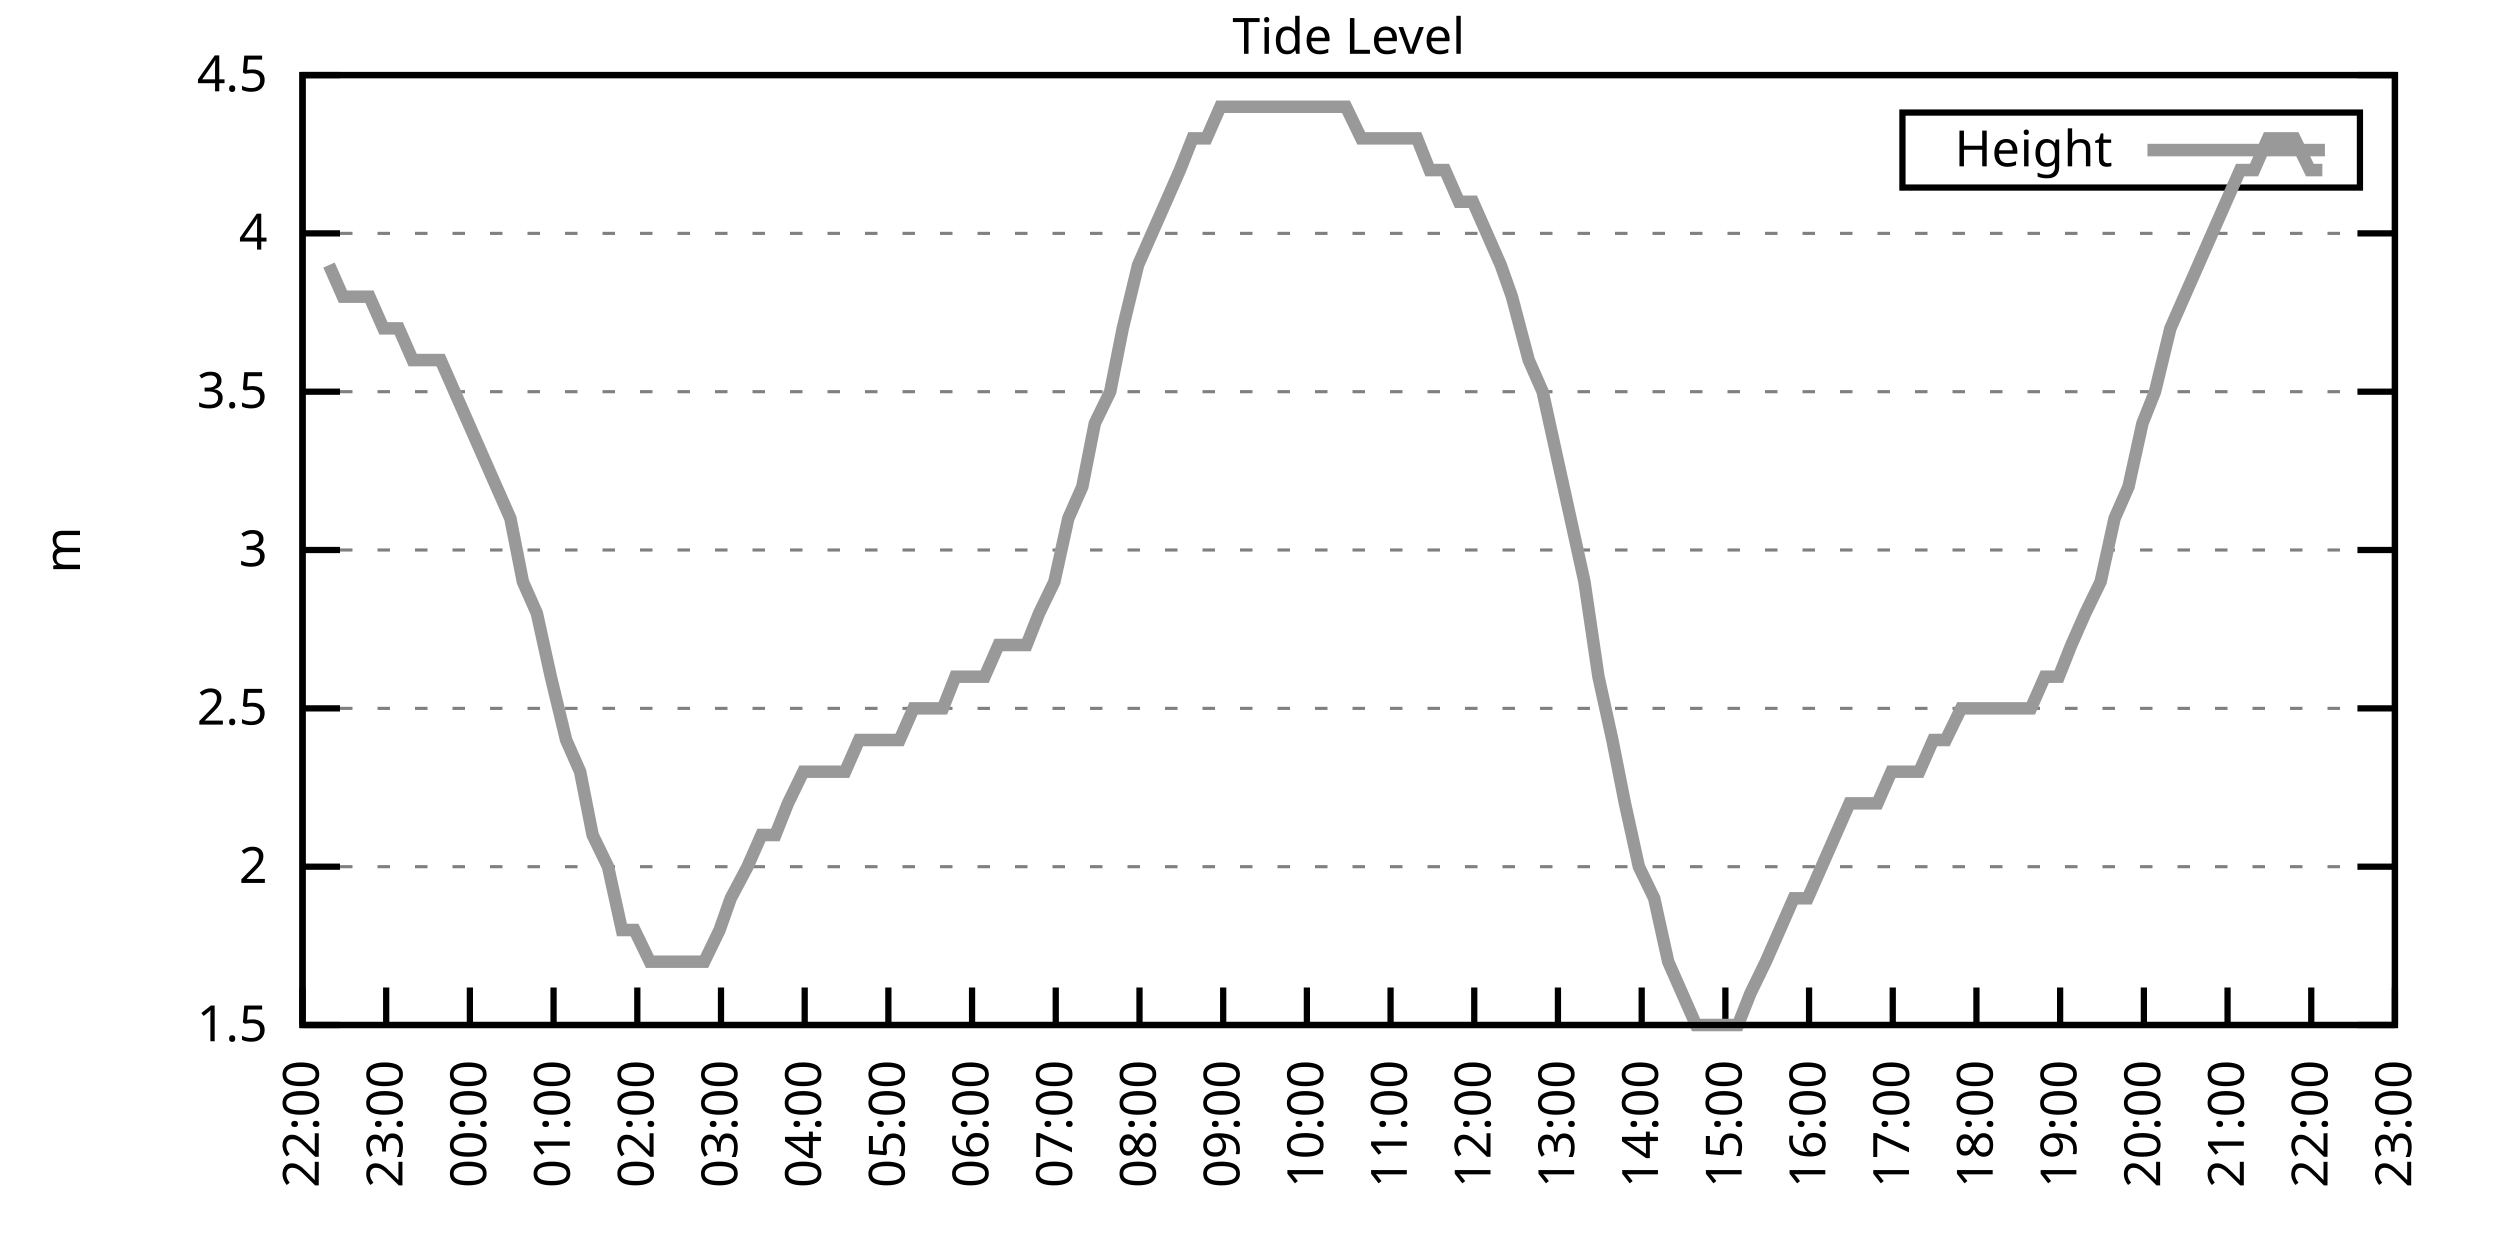
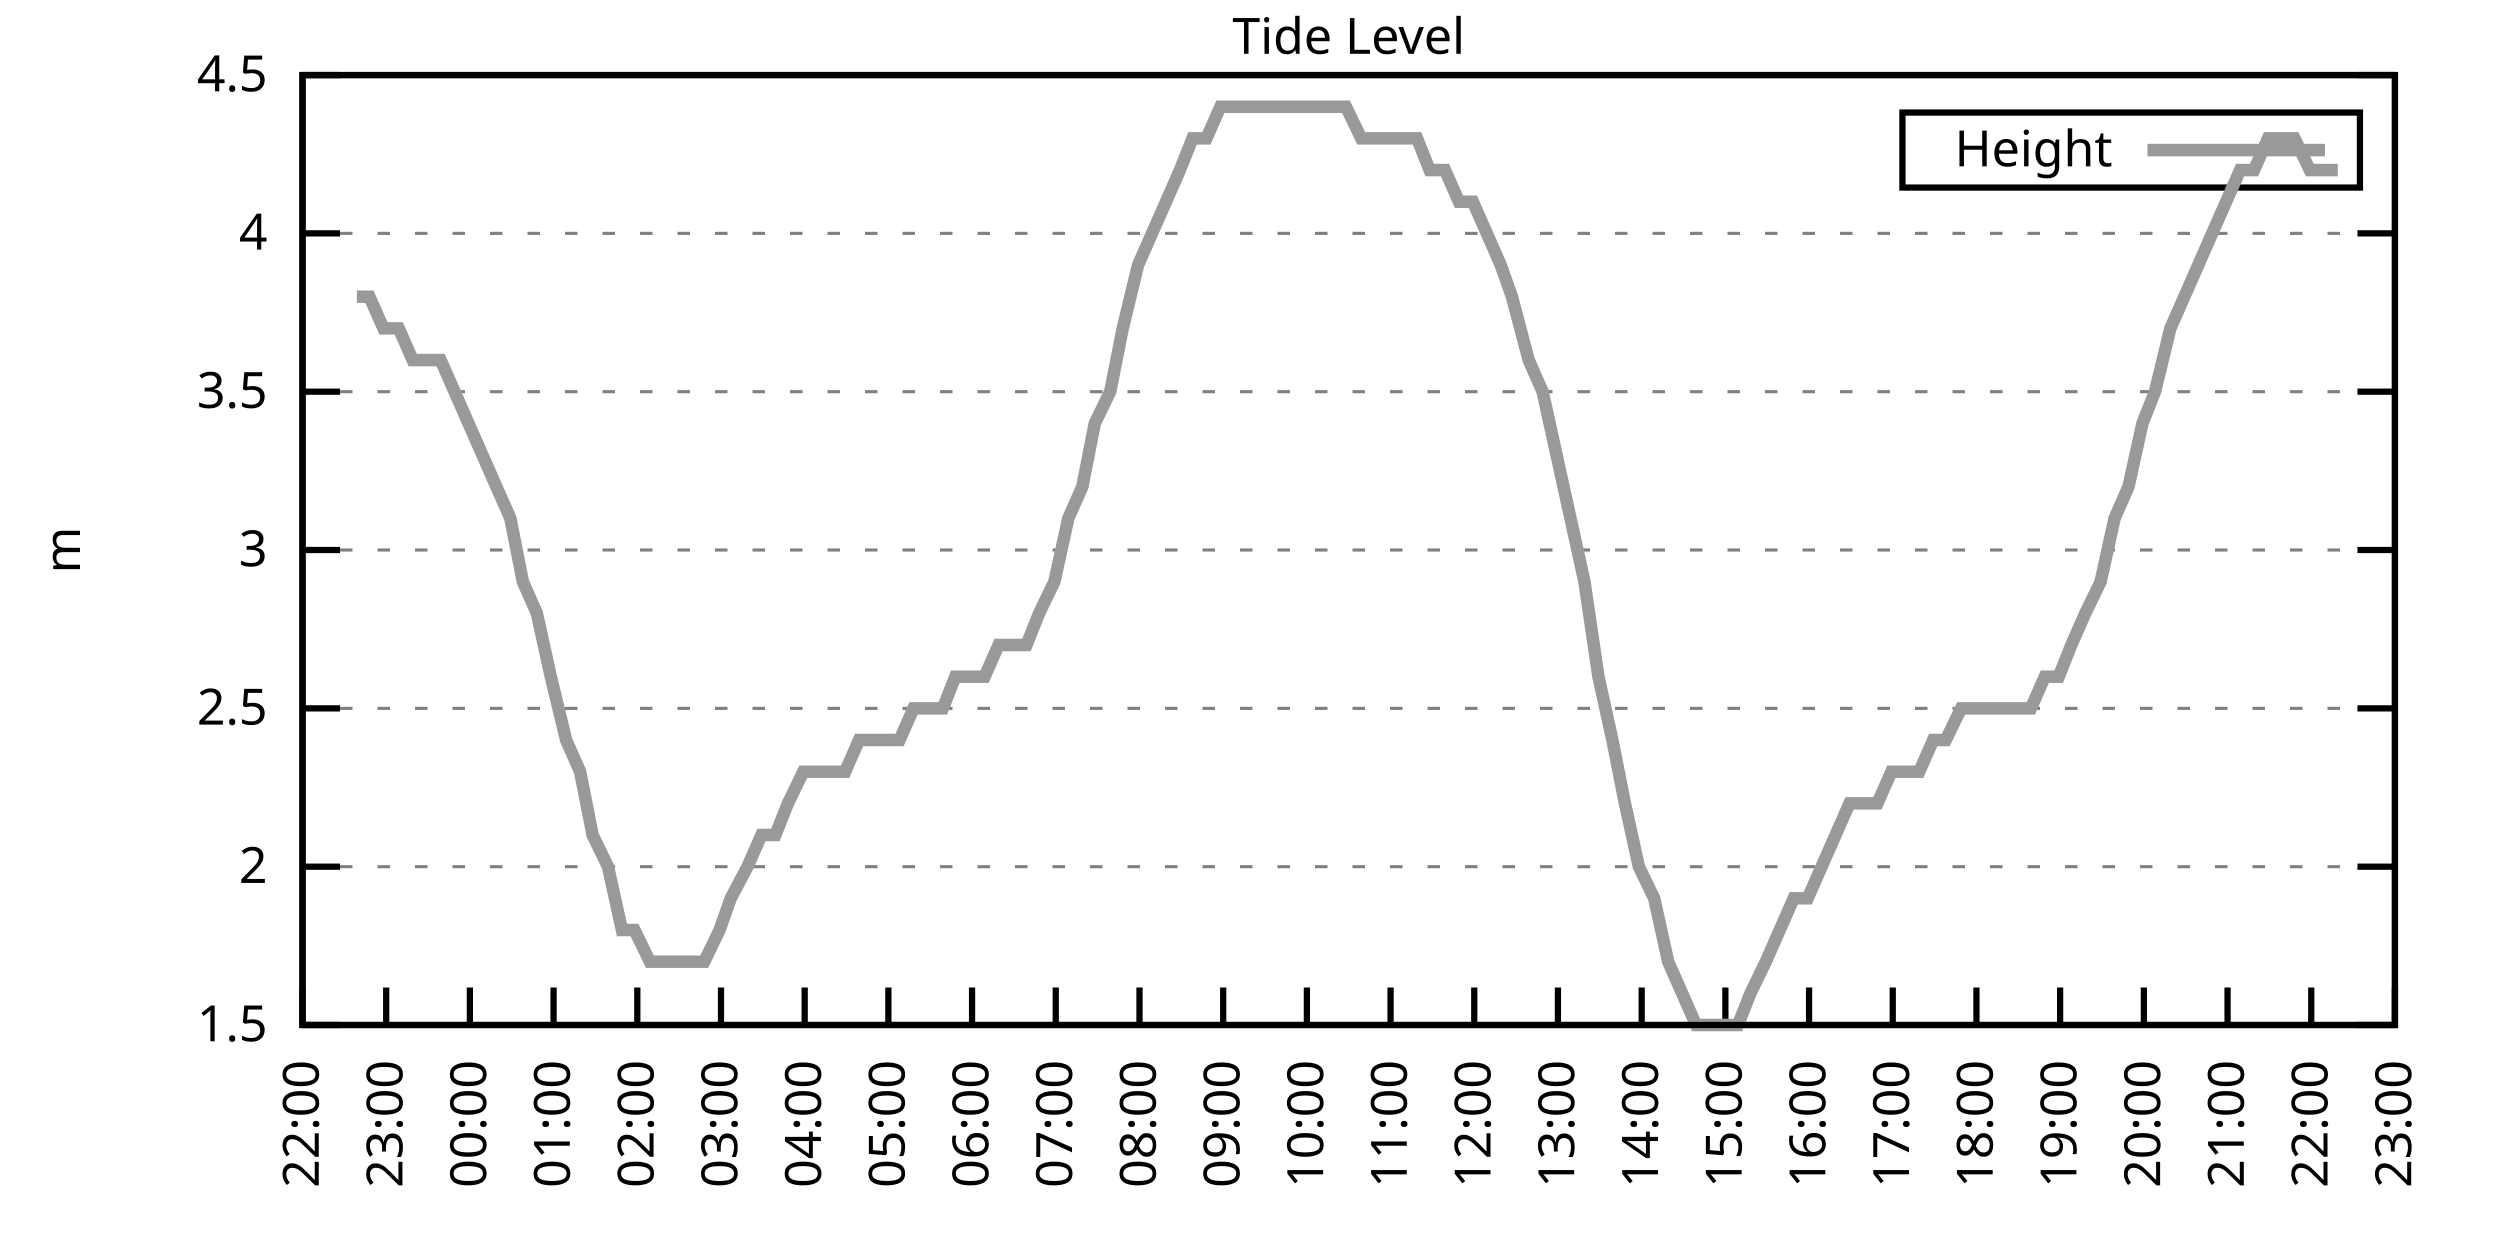
<svg xmlns="http://www.w3.org/2000/svg" xmlns:xlink="http://www.w3.org/1999/xlink" width="400" height="200" viewBox="0 0 400 200">
  <g id="gnuplot_canvas">
    <rect x="0" y="0" width="400" height="200" fill="none" />
    <defs>
      <circle id="gpDot" r="0.5" stroke-width="0.5" stroke="currentColor" />
      <path id="gpPt0" stroke-width="0.333" stroke="currentColor" d="M-1,0 h2 M0,-1 v2" />
      <path id="gpPt1" stroke-width="0.333" stroke="currentColor" d="M-1,-1 L1,1 M1,-1 L-1,1" />
      <path id="gpPt2" stroke-width="0.333" stroke="currentColor" d="M-1,0 L1,0 M0,-1 L0,1 M-1,-1 L1,1 M-1,1 L1,-1" />
      <rect id="gpPt3" stroke-width="0.333" stroke="currentColor" x="-1" y="-1" width="2" height="2" />
      <rect id="gpPt4" stroke-width="0.333" stroke="currentColor" fill="currentColor" x="-1" y="-1" width="2" height="2" />
      <circle id="gpPt5" stroke-width="0.333" stroke="currentColor" cx="0" cy="0" r="1" />
      <use xlink:href="#gpPt5" id="gpPt6" fill="currentColor" stroke="none" />
      <path id="gpPt7" stroke-width="0.333" stroke="currentColor" d="M0,-1.33 L-1.33,0.67 L1.33,0.67 z" />
      <use xlink:href="#gpPt7" id="gpPt8" fill="currentColor" stroke="none" />
      <use xlink:href="#gpPt7" id="gpPt9" stroke="currentColor" transform="rotate(180)" />
      <use xlink:href="#gpPt9" id="gpPt10" fill="currentColor" stroke="none" />
      <use xlink:href="#gpPt3" id="gpPt11" stroke="currentColor" transform="rotate(45)" />
      <use xlink:href="#gpPt11" id="gpPt12" fill="currentColor" stroke="none" />
      <path id="gpPt13" stroke-width="0.333" stroke="currentColor" d="M0,1.330 L1.265,0.411 L0.782,-1.067 L-0.782,-1.076 L-1.265,0.411 z" />
      <use xlink:href="#gpPt13" id="gpPt14" fill="currentColor" stroke="none" />
      <filter id="textbox" filterUnits="objectBoundingBox" x="0" y="0" height="1" width="1">
        <feFlood flood-color="white" flood-opacity="1" result="bgnd" />
        <feComposite in="SourceGraphic" in2="bgnd" operator="atop" />
      </filter>
      <filter id="greybox" filterUnits="objectBoundingBox" x="0" y="0" height="1" width="1">
        <feFlood flood-color="lightgrey" flood-opacity="1" result="grey" />
        <feComposite in="SourceGraphic" in2="grey" operator="atop" />
      </filter>
    </defs>
    <g fill="none" color="white" stroke="currentColor" stroke-width="1.00" stroke-linecap="butt" stroke-linejoin="miter">
</g>
    <g fill="none" color="black" stroke="currentColor" stroke-width="1.00" stroke-linecap="butt" stroke-linejoin="miter">
      <g stroke="none" shape-rendering="crispEdges">
        <polygon fill="rgb(255, 255, 255)" points="48.40,164.00 383.18,164.00 383.18,12.02 48.40,12.02 " />
      </g>
    </g>
    <g fill="none" color="black" stroke="currentColor" stroke-width="1.00" stroke-linecap="butt" stroke-linejoin="miter">
</g>
    <g fill="none" color="black" stroke="black" stroke-width="0.50" stroke-linecap="butt" stroke-linejoin="miter">
</g>
    <g fill="none" color="gray" stroke="currentColor" stroke-width="0.50" stroke-linecap="butt" stroke-linejoin="miter">
      <path stroke="gray" stroke-dasharray="2,4" class="gridline" d="M48.40,164.00 L383.19,164.00  " />
    </g>
    <g fill="none" color="gray" stroke="gray" stroke-width="1.00" stroke-linecap="butt" stroke-linejoin="miter">
</g>
    <g fill="none" color="black" stroke="currentColor" stroke-width="1.00" stroke-linecap="butt" stroke-linejoin="miter">
      <path stroke="black" d="M48.40,164.00 L54.40,164.00 M383.19,164.00 L377.19,164.00  " />
      <g transform="translate(42.80,166.60)" stroke="none" fill="black" font-family="Sans" font-size="8.00" text-anchor="end">
        <text>
          <tspan font-family="Sans"> 1.5</tspan>
        </text>
      </g>
    </g>
    <g fill="none" color="black" stroke="currentColor" stroke-width="1.00" stroke-linecap="butt" stroke-linejoin="miter">
</g>
    <g fill="none" color="black" stroke="black" stroke-width="0.50" stroke-linecap="butt" stroke-linejoin="miter">
</g>
    <g fill="none" color="gray" stroke="currentColor" stroke-width="0.50" stroke-linecap="butt" stroke-linejoin="miter">
      <path stroke="gray" stroke-dasharray="2,4" class="gridline" d="M48.40,138.67 L383.19,138.67  " />
    </g>
    <g fill="none" color="gray" stroke="gray" stroke-width="1.00" stroke-linecap="butt" stroke-linejoin="miter">
</g>
    <g fill="none" color="black" stroke="currentColor" stroke-width="1.00" stroke-linecap="butt" stroke-linejoin="miter">
      <path stroke="black" d="M48.40,138.67 L54.40,138.67 M383.19,138.67 L377.19,138.67  " />
      <g transform="translate(42.80,141.27)" stroke="none" fill="black" font-family="Sans" font-size="8.00" text-anchor="end">
        <text>
          <tspan font-family="Sans"> 2</tspan>
        </text>
      </g>
    </g>
    <g fill="none" color="black" stroke="currentColor" stroke-width="1.00" stroke-linecap="butt" stroke-linejoin="miter">
</g>
    <g fill="none" color="black" stroke="black" stroke-width="0.50" stroke-linecap="butt" stroke-linejoin="miter">
</g>
    <g fill="none" color="gray" stroke="currentColor" stroke-width="0.50" stroke-linecap="butt" stroke-linejoin="miter">
      <path stroke="gray" stroke-dasharray="2,4" class="gridline" d="M48.40,113.34 L383.19,113.34  " />
    </g>
    <g fill="none" color="gray" stroke="gray" stroke-width="1.00" stroke-linecap="butt" stroke-linejoin="miter">
</g>
    <g fill="none" color="black" stroke="currentColor" stroke-width="1.00" stroke-linecap="butt" stroke-linejoin="miter">
      <path stroke="black" d="M48.40,113.34 L54.40,113.34 M383.19,113.34 L377.19,113.34  " />
      <g transform="translate(42.80,115.94)" stroke="none" fill="black" font-family="Sans" font-size="8.00" text-anchor="end">
        <text>
          <tspan font-family="Sans"> 2.5</tspan>
        </text>
      </g>
    </g>
    <g fill="none" color="black" stroke="currentColor" stroke-width="1.00" stroke-linecap="butt" stroke-linejoin="miter">
</g>
    <g fill="none" color="black" stroke="black" stroke-width="0.50" stroke-linecap="butt" stroke-linejoin="miter">
</g>
    <g fill="none" color="gray" stroke="currentColor" stroke-width="0.50" stroke-linecap="butt" stroke-linejoin="miter">
      <path stroke="gray" stroke-dasharray="2,4" class="gridline" d="M48.40,88.00 L383.19,88.00  " />
    </g>
    <g fill="none" color="gray" stroke="gray" stroke-width="1.00" stroke-linecap="butt" stroke-linejoin="miter">
</g>
    <g fill="none" color="black" stroke="currentColor" stroke-width="1.00" stroke-linecap="butt" stroke-linejoin="miter">
      <path stroke="black" d="M48.40,88.00 L54.40,88.00 M383.19,88.00 L377.19,88.00  " />
      <g transform="translate(42.80,90.60)" stroke="none" fill="black" font-family="Sans" font-size="8.00" text-anchor="end">
        <text>
          <tspan font-family="Sans"> 3</tspan>
        </text>
      </g>
    </g>
    <g fill="none" color="black" stroke="currentColor" stroke-width="1.00" stroke-linecap="butt" stroke-linejoin="miter">
</g>
    <g fill="none" color="black" stroke="black" stroke-width="0.50" stroke-linecap="butt" stroke-linejoin="miter">
</g>
    <g fill="none" color="gray" stroke="currentColor" stroke-width="0.50" stroke-linecap="butt" stroke-linejoin="miter">
      <path stroke="gray" stroke-dasharray="2,4" class="gridline" d="M48.40,62.67 L383.19,62.67  " />
    </g>
    <g fill="none" color="gray" stroke="gray" stroke-width="1.00" stroke-linecap="butt" stroke-linejoin="miter">
</g>
    <g fill="none" color="black" stroke="currentColor" stroke-width="1.00" stroke-linecap="butt" stroke-linejoin="miter">
      <path stroke="black" d="M48.40,62.67 L54.40,62.67 M383.19,62.67 L377.19,62.67  " />
      <g transform="translate(42.80,65.27)" stroke="none" fill="black" font-family="Sans" font-size="8.00" text-anchor="end">
        <text>
          <tspan font-family="Sans"> 3.5</tspan>
        </text>
      </g>
    </g>
    <g fill="none" color="black" stroke="currentColor" stroke-width="1.00" stroke-linecap="butt" stroke-linejoin="miter">
</g>
    <g fill="none" color="black" stroke="black" stroke-width="0.50" stroke-linecap="butt" stroke-linejoin="miter">
</g>
    <g fill="none" color="gray" stroke="currentColor" stroke-width="0.50" stroke-linecap="butt" stroke-linejoin="miter">
      <path stroke="gray" stroke-dasharray="2,4" class="gridline" d="M48.40,37.34 L383.19,37.34  " />
    </g>
    <g fill="none" color="gray" stroke="gray" stroke-width="1.00" stroke-linecap="butt" stroke-linejoin="miter">
</g>
    <g fill="none" color="black" stroke="currentColor" stroke-width="1.00" stroke-linecap="butt" stroke-linejoin="miter">
      <path stroke="black" d="M48.40,37.34 L54.40,37.34 M383.19,37.34 L377.19,37.34  " />
      <g transform="translate(42.80,39.94)" stroke="none" fill="black" font-family="Sans" font-size="8.00" text-anchor="end">
        <text>
          <tspan font-family="Sans"> 4</tspan>
        </text>
      </g>
    </g>
    <g fill="none" color="black" stroke="currentColor" stroke-width="1.00" stroke-linecap="butt" stroke-linejoin="miter">
</g>
    <g fill="none" color="black" stroke="black" stroke-width="0.50" stroke-linecap="butt" stroke-linejoin="miter">
</g>
    <g fill="none" color="gray" stroke="currentColor" stroke-width="0.50" stroke-linecap="butt" stroke-linejoin="miter">
      <path stroke="gray" stroke-dasharray="2,4" class="gridline" d="M48.40,12.01 L383.19,12.01  " />
    </g>
    <g fill="none" color="gray" stroke="gray" stroke-width="1.00" stroke-linecap="butt" stroke-linejoin="miter">
</g>
    <g fill="none" color="black" stroke="currentColor" stroke-width="1.00" stroke-linecap="butt" stroke-linejoin="miter">
      <path stroke="black" d="M48.40,12.01 L54.40,12.01 M383.19,12.01 L377.19,12.01  " />
      <g transform="translate(42.80,14.61)" stroke="none" fill="black" font-family="Sans" font-size="8.00" text-anchor="end">
        <text>
          <tspan font-family="Sans"> 4.5</tspan>
        </text>
      </g>
    </g>
    <g fill="none" color="black" stroke="currentColor" stroke-width="1.00" stroke-linecap="butt" stroke-linejoin="miter">
      <path stroke="black" d="M48.40,164.00 L48.40,158.00  " />
      <g transform="translate(51.00,169.60) rotate(270.00)" stroke="none" fill="black" font-family="Sans" font-size="8.00" text-anchor="end">
        <text>
          <tspan font-family="Sans">22:00</tspan>
        </text>
      </g>
    </g>
    <g fill="none" color="black" stroke="currentColor" stroke-width="1.00" stroke-linecap="butt" stroke-linejoin="miter">
      <path stroke="black" d="M61.79,164.00 L61.79,158.00  " />
      <g transform="translate(64.39,169.60) rotate(270.00)" stroke="none" fill="black" font-family="Sans" font-size="8.00" text-anchor="end">
        <text>
          <tspan font-family="Sans">23:00</tspan>
        </text>
      </g>
    </g>
    <g fill="none" color="black" stroke="currentColor" stroke-width="1.00" stroke-linecap="butt" stroke-linejoin="miter">
      <path stroke="black" d="M75.18,164.00 L75.18,158.00  " />
      <g transform="translate(77.78,169.60) rotate(270.00)" stroke="none" fill="black" font-family="Sans" font-size="8.00" text-anchor="end">
        <text>
          <tspan font-family="Sans">00:00</tspan>
        </text>
      </g>
    </g>
    <g fill="none" color="black" stroke="currentColor" stroke-width="1.00" stroke-linecap="butt" stroke-linejoin="miter">
      <path stroke="black" d="M88.57,164.00 L88.57,158.00  " />
      <g transform="translate(91.17,169.60) rotate(270.00)" stroke="none" fill="black" font-family="Sans" font-size="8.00" text-anchor="end">
        <text>
          <tspan font-family="Sans">01:00</tspan>
        </text>
      </g>
    </g>
    <g fill="none" color="black" stroke="currentColor" stroke-width="1.00" stroke-linecap="butt" stroke-linejoin="miter">
      <path stroke="black" d="M101.97,164.00 L101.97,158.00  " />
      <g transform="translate(104.57,169.60) rotate(270.00)" stroke="none" fill="black" font-family="Sans" font-size="8.00" text-anchor="end">
        <text>
          <tspan font-family="Sans">02:00</tspan>
        </text>
      </g>
    </g>
    <g fill="none" color="black" stroke="currentColor" stroke-width="1.00" stroke-linecap="butt" stroke-linejoin="miter">
      <path stroke="black" d="M115.36,164.00 L115.36,158.00  " />
      <g transform="translate(117.96,169.60) rotate(270.00)" stroke="none" fill="black" font-family="Sans" font-size="8.00" text-anchor="end">
        <text>
          <tspan font-family="Sans">03:00</tspan>
        </text>
      </g>
    </g>
    <g fill="none" color="black" stroke="currentColor" stroke-width="1.00" stroke-linecap="butt" stroke-linejoin="miter">
      <path stroke="black" d="M128.75,164.00 L128.75,158.00  " />
      <g transform="translate(131.35,169.60) rotate(270.00)" stroke="none" fill="black" font-family="Sans" font-size="8.00" text-anchor="end">
        <text>
          <tspan font-family="Sans">04:00</tspan>
        </text>
      </g>
    </g>
    <g fill="none" color="black" stroke="currentColor" stroke-width="1.00" stroke-linecap="butt" stroke-linejoin="miter">
      <path stroke="black" d="M142.14,164.00 L142.14,158.00  " />
      <g transform="translate(144.74,169.60) rotate(270.00)" stroke="none" fill="black" font-family="Sans" font-size="8.00" text-anchor="end">
        <text>
          <tspan font-family="Sans">05:00</tspan>
        </text>
      </g>
    </g>
    <g fill="none" color="black" stroke="currentColor" stroke-width="1.00" stroke-linecap="butt" stroke-linejoin="miter">
      <path stroke="black" d="M155.53,164.00 L155.53,158.00  " />
      <g transform="translate(158.13,169.60) rotate(270.00)" stroke="none" fill="black" font-family="Sans" font-size="8.00" text-anchor="end">
        <text>
          <tspan font-family="Sans">06:00</tspan>
        </text>
      </g>
    </g>
    <g fill="none" color="black" stroke="currentColor" stroke-width="1.00" stroke-linecap="butt" stroke-linejoin="miter">
      <path stroke="black" d="M168.92,164.00 L168.92,158.00  " />
      <g transform="translate(171.52,169.60) rotate(270.00)" stroke="none" fill="black" font-family="Sans" font-size="8.00" text-anchor="end">
        <text>
          <tspan font-family="Sans">07:00</tspan>
        </text>
      </g>
    </g>
    <g fill="none" color="black" stroke="currentColor" stroke-width="1.00" stroke-linecap="butt" stroke-linejoin="miter">
      <path stroke="black" d="M182.32,164.00 L182.32,158.00  " />
      <g transform="translate(184.92,169.60) rotate(270.00)" stroke="none" fill="black" font-family="Sans" font-size="8.00" text-anchor="end">
        <text>
          <tspan font-family="Sans">08:00</tspan>
        </text>
      </g>
    </g>
    <g fill="none" color="black" stroke="currentColor" stroke-width="1.00" stroke-linecap="butt" stroke-linejoin="miter">
      <path stroke="black" d="M195.71,164.00 L195.71,158.00  " />
      <g transform="translate(198.31,169.60) rotate(270.00)" stroke="none" fill="black" font-family="Sans" font-size="8.00" text-anchor="end">
        <text>
          <tspan font-family="Sans">09:00</tspan>
        </text>
      </g>
    </g>
    <g fill="none" color="black" stroke="currentColor" stroke-width="1.00" stroke-linecap="butt" stroke-linejoin="miter">
      <path stroke="black" d="M209.10,164.00 L209.10,158.00  " />
      <g transform="translate(211.70,169.60) rotate(270.00)" stroke="none" fill="black" font-family="Sans" font-size="8.00" text-anchor="end">
        <text>
          <tspan font-family="Sans">10:00</tspan>
        </text>
      </g>
    </g>
    <g fill="none" color="black" stroke="currentColor" stroke-width="1.00" stroke-linecap="butt" stroke-linejoin="miter">
      <path stroke="black" d="M222.49,164.00 L222.49,158.00  " />
      <g transform="translate(225.09,169.60) rotate(270.00)" stroke="none" fill="black" font-family="Sans" font-size="8.00" text-anchor="end">
        <text>
          <tspan font-family="Sans">11:00</tspan>
        </text>
      </g>
    </g>
    <g fill="none" color="black" stroke="currentColor" stroke-width="1.00" stroke-linecap="butt" stroke-linejoin="miter">
      <path stroke="black" d="M235.88,164.00 L235.88,158.00  " />
      <g transform="translate(238.48,169.60) rotate(270.00)" stroke="none" fill="black" font-family="Sans" font-size="8.00" text-anchor="end">
        <text>
          <tspan font-family="Sans">12:00</tspan>
        </text>
      </g>
    </g>
    <g fill="none" color="black" stroke="currentColor" stroke-width="1.00" stroke-linecap="butt" stroke-linejoin="miter">
      <path stroke="black" d="M249.27,164.00 L249.27,158.00  " />
      <g transform="translate(251.87,169.60) rotate(270.00)" stroke="none" fill="black" font-family="Sans" font-size="8.00" text-anchor="end">
        <text>
          <tspan font-family="Sans">13:00</tspan>
        </text>
      </g>
    </g>
    <g fill="none" color="black" stroke="currentColor" stroke-width="1.00" stroke-linecap="butt" stroke-linejoin="miter">
      <path stroke="black" d="M262.67,164.00 L262.67,158.00  " />
      <g transform="translate(265.27,169.60) rotate(270.00)" stroke="none" fill="black" font-family="Sans" font-size="8.00" text-anchor="end">
        <text>
          <tspan font-family="Sans">14:00</tspan>
        </text>
      </g>
    </g>
    <g fill="none" color="black" stroke="currentColor" stroke-width="1.00" stroke-linecap="butt" stroke-linejoin="miter">
      <path stroke="black" d="M276.06,164.00 L276.06,158.00  " />
      <g transform="translate(278.66,169.60) rotate(270.00)" stroke="none" fill="black" font-family="Sans" font-size="8.00" text-anchor="end">
        <text>
          <tspan font-family="Sans">15:00</tspan>
        </text>
      </g>
    </g>
    <g fill="none" color="black" stroke="currentColor" stroke-width="1.00" stroke-linecap="butt" stroke-linejoin="miter">
      <path stroke="black" d="M289.45,164.00 L289.45,158.00  " />
      <g transform="translate(292.05,169.60) rotate(270.00)" stroke="none" fill="black" font-family="Sans" font-size="8.00" text-anchor="end">
        <text>
          <tspan font-family="Sans">16:00</tspan>
        </text>
      </g>
    </g>
    <g fill="none" color="black" stroke="currentColor" stroke-width="1.00" stroke-linecap="butt" stroke-linejoin="miter">
      <path stroke="black" d="M302.84,164.00 L302.84,158.00  " />
      <g transform="translate(305.44,169.60) rotate(270.00)" stroke="none" fill="black" font-family="Sans" font-size="8.00" text-anchor="end">
        <text>
          <tspan font-family="Sans">17:00</tspan>
        </text>
      </g>
    </g>
    <g fill="none" color="black" stroke="currentColor" stroke-width="1.00" stroke-linecap="butt" stroke-linejoin="miter">
      <path stroke="black" d="M316.23,164.00 L316.23,158.00  " />
      <g transform="translate(318.83,169.60) rotate(270.00)" stroke="none" fill="black" font-family="Sans" font-size="8.00" text-anchor="end">
        <text>
          <tspan font-family="Sans">18:00</tspan>
        </text>
      </g>
    </g>
    <g fill="none" color="black" stroke="currentColor" stroke-width="1.00" stroke-linecap="butt" stroke-linejoin="miter">
      <path stroke="black" d="M329.62,164.00 L329.62,158.00  " />
      <g transform="translate(332.22,169.60) rotate(270.00)" stroke="none" fill="black" font-family="Sans" font-size="8.00" text-anchor="end">
        <text>
          <tspan font-family="Sans">19:00</tspan>
        </text>
      </g>
    </g>
    <g fill="none" color="black" stroke="currentColor" stroke-width="1.00" stroke-linecap="butt" stroke-linejoin="miter">
      <path stroke="black" d="M343.02,164.00 L343.02,158.00  " />
      <g transform="translate(345.62,169.60) rotate(270.00)" stroke="none" fill="black" font-family="Sans" font-size="8.00" text-anchor="end">
        <text>
          <tspan font-family="Sans">20:00</tspan>
        </text>
      </g>
    </g>
    <g fill="none" color="black" stroke="currentColor" stroke-width="1.00" stroke-linecap="butt" stroke-linejoin="miter">
      <path stroke="black" d="M356.41,164.00 L356.41,158.00  " />
      <g transform="translate(359.01,169.60) rotate(270.00)" stroke="none" fill="black" font-family="Sans" font-size="8.00" text-anchor="end">
        <text>
          <tspan font-family="Sans">21:00</tspan>
        </text>
      </g>
    </g>
    <g fill="none" color="black" stroke="currentColor" stroke-width="1.00" stroke-linecap="butt" stroke-linejoin="miter">
      <path stroke="black" d="M369.80,164.00 L369.80,158.00  " />
      <g transform="translate(372.40,169.60) rotate(270.00)" stroke="none" fill="black" font-family="Sans" font-size="8.00" text-anchor="end">
        <text>
          <tspan font-family="Sans">22:00</tspan>
        </text>
      </g>
    </g>
    <g fill="none" color="black" stroke="currentColor" stroke-width="1.00" stroke-linecap="butt" stroke-linejoin="miter">
      <path stroke="black" d="M383.19,164.00 L383.19,158.00  " />
      <g transform="translate(385.79,169.60) rotate(270.00)" stroke="none" fill="black" font-family="Sans" font-size="8.00" text-anchor="end">
        <text>
          <tspan font-family="Sans">23:00</tspan>
        </text>
      </g>
    </g>
    <g fill="none" color="black" stroke="currentColor" stroke-width="1.00" stroke-linecap="butt" stroke-linejoin="miter">
</g>
    <g fill="none" color="black" stroke="currentColor" stroke-width="1.00" stroke-linecap="butt" stroke-linejoin="miter">
      <path stroke="black" d="M48.40,12.01 L48.40,164.00 L383.19,164.00 L383.19,12.01 L48.40,12.01 Z  " />
    </g>
    <g fill="none" color="black" stroke="currentColor" stroke-width="1.00" stroke-linecap="butt" stroke-linejoin="miter">
</g>
    <g fill="none" color="black" stroke="currentColor" stroke-width="1.00" stroke-linecap="butt" stroke-linejoin="miter">
      <path stroke="black" d="M304.39,30.01 L304.39,18.01 L377.59,18.01 L377.59,30.01 L304.39,30.01 Z  " />
    </g>
    <g id="Tide_level_plot_1">
      <g fill="none" color="white" stroke="black" stroke-width="2.00" stroke-linecap="butt" stroke-linejoin="miter">
</g>
      <g fill="none" color="black" stroke="currentColor" stroke-width="2.00" stroke-linecap="butt" stroke-linejoin="miter">
        <g transform="translate(337.99,26.61)" stroke="none" fill="black" font-family="Sans" font-size="8.00" text-anchor="end">
          <text>
            <tspan font-family="Sans">Height</tspan>
          </text>
        </g>
      </g>
      <g fill="none" color="black" stroke="currentColor" stroke-width="2.00" stroke-linecap="butt" stroke-linejoin="miter">
-         <path stroke="rgb(153, 153, 153)" d="M343.59,24.01 L371.99,24.01 M52.64,42.41 L54.87,47.47 L57.10,47.47 L59.11,47.47 L61.35,52.54 L63.80,52.54   L66.03,57.61 L68.26,57.61 L70.50,57.61 L72.73,62.67 L74.96,67.74 L77.19,72.81 L79.42,77.87 L81.66,82.94   L83.66,93.07 L85.90,98.14 L88.13,108.27 L90.58,118.40 L92.82,123.47 L94.82,133.60 L97.28,138.67 L99.51,148.80   L101.52,148.80 L103.98,153.87 L105.98,153.87 L108.44,153.87 L110.45,153.87 L112.68,153.87 L115.13,148.80 L116.92,143.73   L119.60,138.67 L121.83,133.60 L124.06,133.60 L126.07,128.54 L128.53,123.47 L130.76,123.47 L132.99,123.47 L135.22,123.47   L137.45,118.40 L139.69,118.40 L141.92,118.40 L143.93,118.40 L146.16,113.34 L148.61,113.34 L150.85,113.34 L152.85,108.27   L155.09,108.27 L157.54,108.27 L159.77,103.20 L164.24,103.20 L166.25,98.14 L168.70,93.07 L170.93,82.94 L173.17,77.87   L175.17,67.74 L177.63,62.67 L179.64,52.54 L182.09,42.41 L184.32,37.34 L186.56,32.28 L188.79,27.21 L190.80,22.14   L193.03,22.14 L195.26,17.08 L197.72,17.08 L199.95,17.08 L202.18,17.08 L204.41,17.08 L206.64,17.08 L208.88,17.08   L211.11,17.08 L213.12,17.08 L215.35,17.08 L217.80,22.14 L220.04,22.14 L222.27,22.14 L224.28,22.14 L226.73,22.14   L228.74,27.21 L231.20,27.21 L233.43,32.28 L235.66,32.28 L237.89,37.34 L240.12,42.41 L241.91,47.47 L244.59,57.61   L246.82,62.67 L249.05,72.81 L251.28,82.94 L253.51,93.07 L255.75,108.27 L257.98,118.40 L259.99,128.54 L262.22,138.67   L264.67,143.73 L266.91,153.87 L269.14,158.93 L271.37,164.00 L273.60,164.00 L275.61,164.00 L278.07,164.00 L280.07,158.93   L282.53,153.87 L284.76,148.80 L286.99,143.73 L289.23,143.73 L291.46,138.67 L293.69,133.60 L295.92,128.54 L297.93,128.54   L300.39,128.54 L302.62,123.47 L304.63,123.47 L307.08,123.47 L309.31,118.40 L311.32,118.40 L313.78,113.34 L316.01,113.34   L318.02,113.34 L320.47,113.34 L322.70,113.34 L324.94,113.34 L327.17,108.27 L329.40,108.27 L331.41,103.20 L333.64,98.14   L336.10,93.07 L338.33,82.94 L340.56,77.87 L342.79,67.74 L344.80,62.67 L347.26,52.54 L349.49,47.47 L351.72,42.41   L353.95,37.34 L356.18,32.28 L358.42,27.21 L360.65,27.21 L362.88,22.14 L364.89,22.14 L367.12,22.14 L369.58,27.21   L371.58,27.21  " />
+         <path stroke="rgb(153, 153, 153)" d="M343.59,24.01 L371.99,24.01 M57.10,47.47 L59.11,47.47 L61.35,52.54 L63.80,52.54 L66.03,57.61 L68.26,57.61   L70.50,57.61 L72.73,62.67 L74.96,67.74 L77.19,72.81 L79.42,77.87 L81.66,82.94 L83.66,93.07 L85.90,98.14   L88.13,108.27 L90.58,118.40 L92.82,123.47 L94.82,133.60 L97.28,138.67 L99.51,148.80 L101.52,148.80 L103.98,153.87   L105.98,153.87 L108.44,153.87 L110.45,153.87 L112.68,153.87 L115.13,148.80 L116.92,143.73 L119.60,138.67 L121.83,133.60   L124.06,133.60 L126.07,128.54 L128.53,123.47 L130.76,123.47 L132.99,123.47 L135.22,123.47 L137.45,118.40 L139.69,118.40   L141.92,118.40 L143.93,118.40 L146.16,113.34 L148.61,113.34 L150.85,113.34 L152.85,108.27 L155.09,108.27 L157.54,108.27   L159.77,103.20 L164.24,103.20 L166.25,98.14 L168.70,93.07 L170.93,82.94 L173.17,77.87 L175.17,67.74 L177.63,62.67   L179.64,52.54 L182.09,42.41 L184.32,37.34 L186.56,32.28 L188.79,27.21 L190.80,22.14 L193.03,22.14 L195.26,17.08   L197.72,17.08 L199.95,17.08 L202.18,17.08 L204.41,17.08 L206.64,17.08 L208.88,17.08 L211.11,17.08 L213.12,17.08   L215.35,17.08 L217.80,22.14 L220.04,22.14 L222.27,22.14 L224.28,22.14 L226.73,22.14 L228.74,27.21 L231.20,27.21   L233.43,32.28 L235.66,32.28 L237.89,37.34 L240.12,42.41 L241.91,47.47 L244.59,57.61 L246.82,62.67 L249.05,72.81   L251.28,82.94 L253.51,93.07 L255.75,108.27 L257.98,118.40 L259.99,128.54 L262.22,138.67 L264.67,143.73 L266.91,153.87   L269.14,158.93 L271.37,164.00 L273.60,164.00 L275.61,164.00 L278.07,164.00 L280.07,158.93 L282.53,153.87 L284.76,148.80   L286.99,143.73 L289.23,143.73 L291.46,138.67 L293.69,133.60 L295.92,128.54 L297.93,128.54 L300.39,128.54 L302.62,123.47   L304.63,123.47 L307.08,123.47 L309.31,118.40 L311.32,118.40 L313.78,113.34 L316.01,113.34 L318.02,113.34 L320.47,113.34   L322.70,113.34 L324.94,113.34 L327.17,108.27 L329.40,108.27 L331.41,103.20 L333.64,98.14 L336.10,93.07 L338.33,82.94   L340.56,77.87 L342.79,67.74 L344.80,62.67 L347.26,52.54 L349.49,47.47 L351.72,42.41 L353.95,37.34 L356.18,32.28   L358.42,27.21 L360.65,27.21 L362.88,22.14 L364.89,22.14 L367.12,22.14 L369.58,27.21 L371.58,27.21 L374.04,27.21    " />
      </g>
    </g>
    <g fill="none" color="black" stroke="currentColor" stroke-width="2.00" stroke-linecap="butt" stroke-linejoin="miter">
</g>
    <g fill="none" color="black" stroke="black" stroke-width="1.00" stroke-linecap="butt" stroke-linejoin="miter">
</g>
    <g fill="none" color="black" stroke="currentColor" stroke-width="1.00" stroke-linecap="butt" stroke-linejoin="miter">
      <path stroke="black" d="M48.40,12.01 L48.40,164.00 L383.19,164.00 L383.19,12.01 L48.40,12.01 Z  " />
      <g transform="translate(12.80,88.01) rotate(270.00)" stroke="none" fill="black" font-family="Sans" font-size="8.00" text-anchor="middle">
        <text>
          <tspan font-family="Sans">m</tspan>
        </text>
      </g>
    </g>
    <g fill="none" color="black" stroke="currentColor" stroke-width="1.00" stroke-linecap="butt" stroke-linejoin="miter">
</g>
    <g fill="none" color="black" stroke="currentColor" stroke-width="1.00" stroke-linecap="butt" stroke-linejoin="miter">
      <g transform="translate(215.79,8.61)" stroke="none" fill="black" font-family="Sans" font-size="8.00" text-anchor="middle">
        <text>
          <tspan font-family="Sans">Tide Level</tspan>
        </text>
      </g>
    </g>
    <g fill="none" color="black" stroke="currentColor" stroke-width="1.00" stroke-linecap="butt" stroke-linejoin="miter">
</g>
  </g>
</svg>
